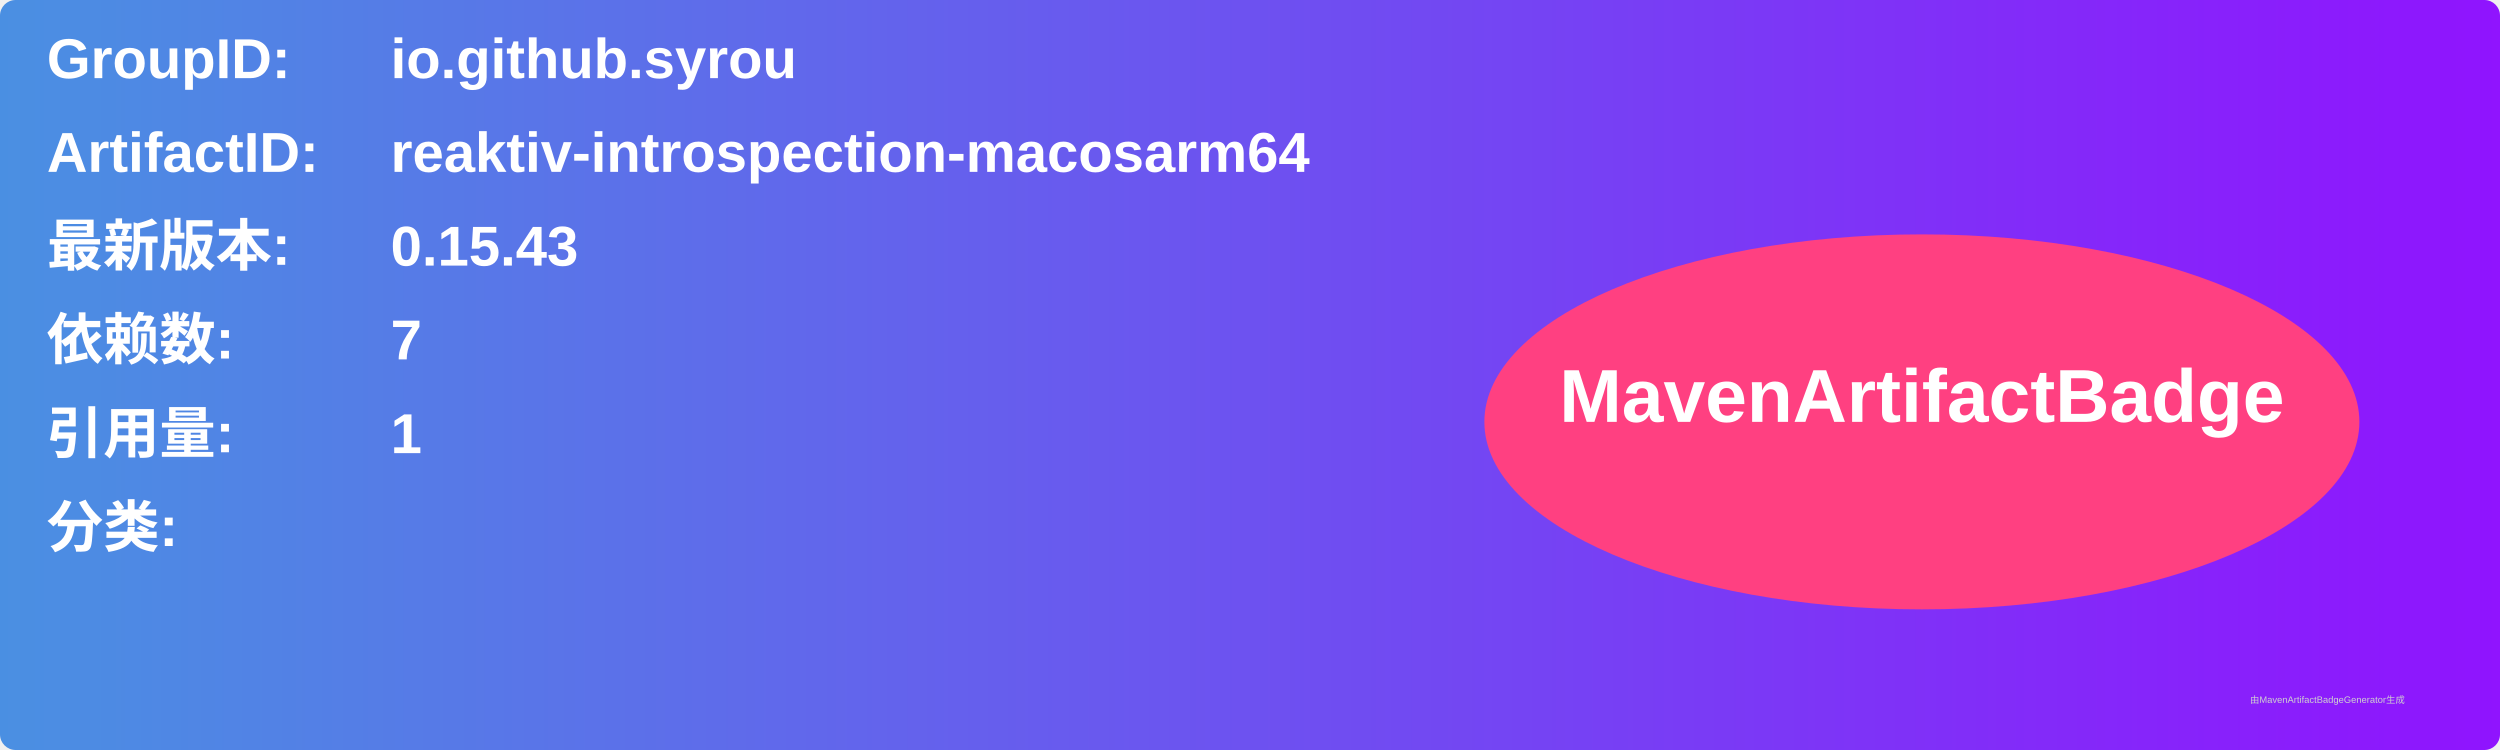
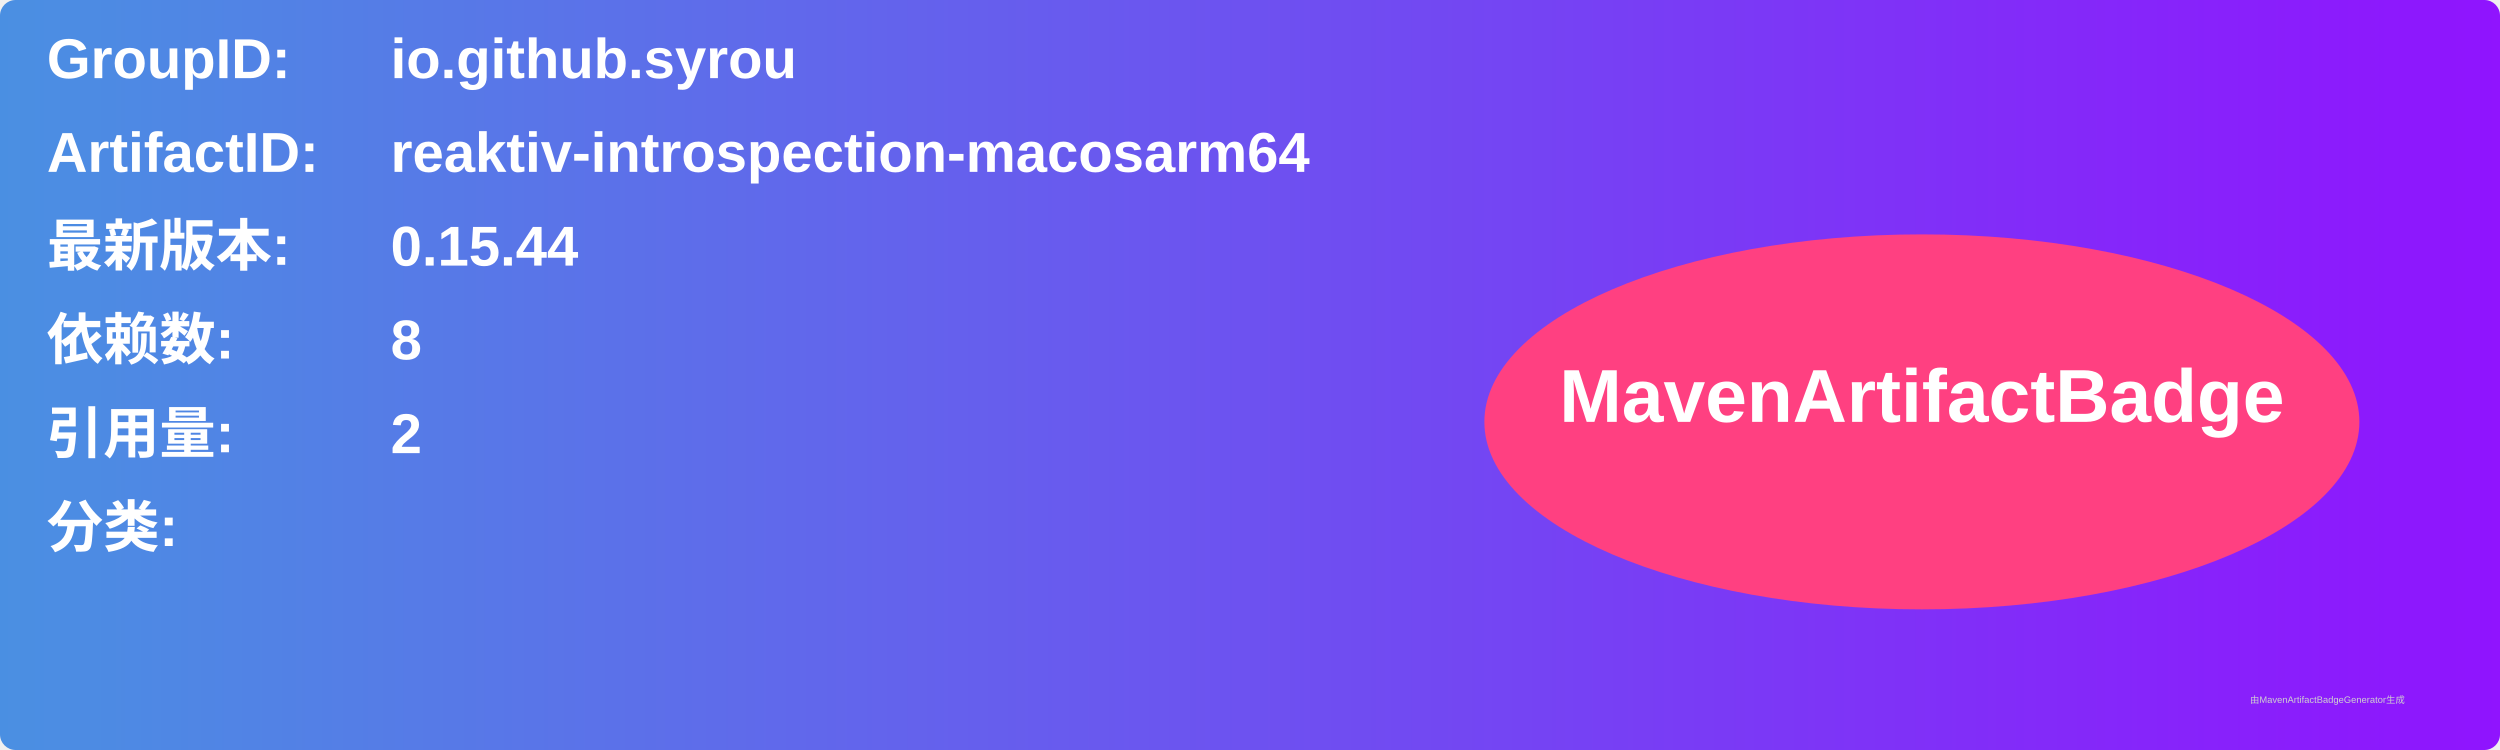
<svg xmlns="http://www.w3.org/2000/svg" width="800" height="240" viewBox="0 0 800 240">
  <linearGradient id="grad" x1="0%" y1="0%" x2="100%" y2="0%">
    <stop offset="0%" stop-color="#4a90e2" />
    <stop offset="100%" stop-color="#9013fe" />
  </linearGradient>
  <rect width="100%" height="100%" rx="5" ry="5" fill="url(#grad)" />
  <g transform="translate(15, 15)">
    <text x="0" y="10" font-family="Arial" font-size="18" fill="white" font-weight="bold" width="260">GroupID:</text>
    <text x="110" y="10" font-family="Arial" font-size="18" fill="white" font-weight="bold" width="460">io.github.syrou</text>
    <text x="0" y="40" font-family="Arial" font-size="18" fill="white" font-weight="bold" width="260">ArtifactID:</text>
    <text x="110" y="40" font-family="Arial" font-size="18" fill="white" font-weight="bold" width="460">reaktiv-introspection-macosarm64</text>
    <text x="0" y="70" font-family="Arial" font-size="18" fill="white" font-weight="bold">最新版本:</text>
    <text x="110" y="70" font-family="Arial" font-size="18" fill="white" font-weight="bold">
-       <tspan font-weight="bold">0.15.43</tspan>
+       <tspan font-weight="bold">0.15.44</tspan>
    </text>
    <text x="0" y="100" font-family="Arial" font-size="18" fill="white" font-weight="bold">依赖数: </text>
    <text x="110" y="100" font-family="Arial" font-size="18" fill="white">
-       <tspan font-weight="bold">7</tspan>
+       <tspan font-weight="bold">8</tspan>
    </text>
    <text x="0" y="130" font-family="Arial" font-size="18" fill="white" font-weight="bold">引用量: </text>
    <text x="110" y="130" font-family="Arial" font-size="18" fill="white">
-       <tspan font-weight="bold">1</tspan>
+       <tspan font-weight="bold">2</tspan>
    </text>
    <text x="0" y="160" font-family="Arial" font-size="18" fill="white" font-weight="bold">分类:</text>
    <text x="10" y="190" font-family="Arial" font-size="10" fill="white">
      <tspan font-weight="bold" />
    </text>
    <ellipse cx="600" cy="120" rx="140" ry="60" fill="#ff4081" />
    <text x="600" y="120" text-anchor="middle" font-family="Arial" font-size="24" fill="white" font-weight="bold">MavenArtifactBadge</text>
  </g>
  <text x="720" y="225" font-family="Arial" font-size="3" fill="#d0d0d0">由MavenArtifactBadgeGenerator生成</text>
</svg>
